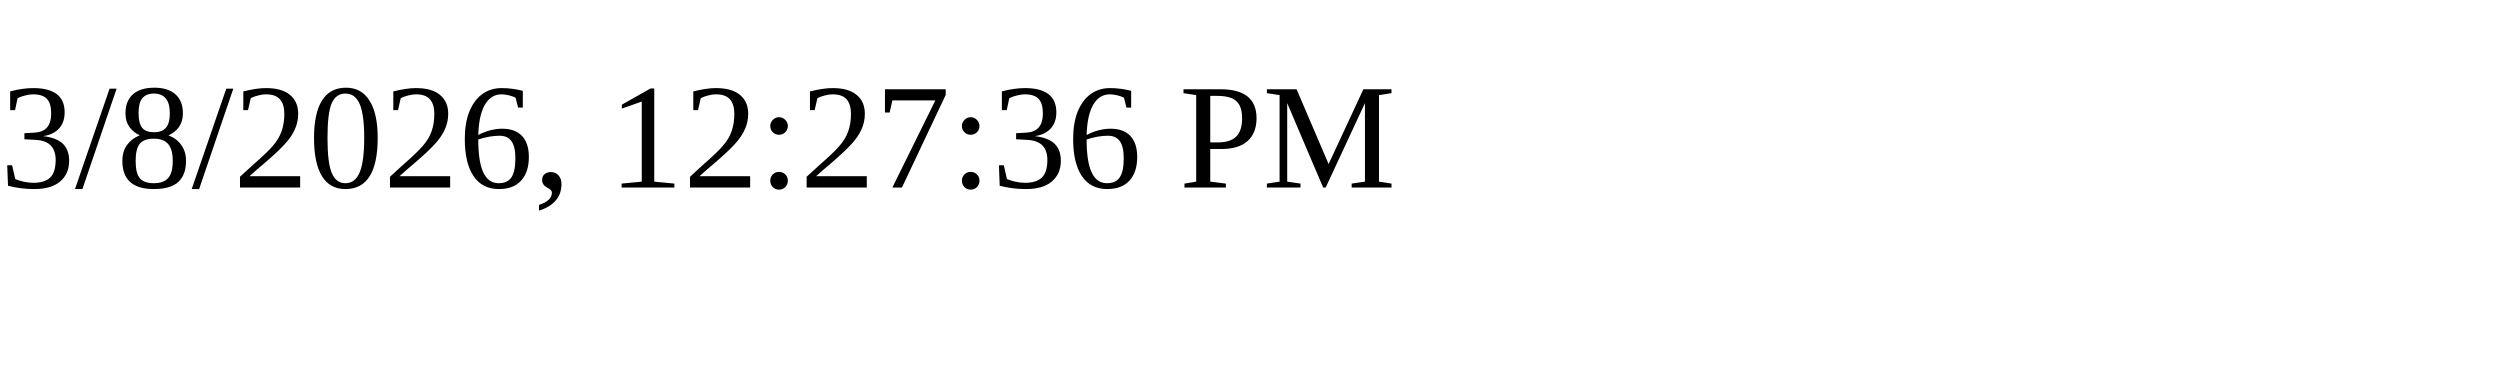
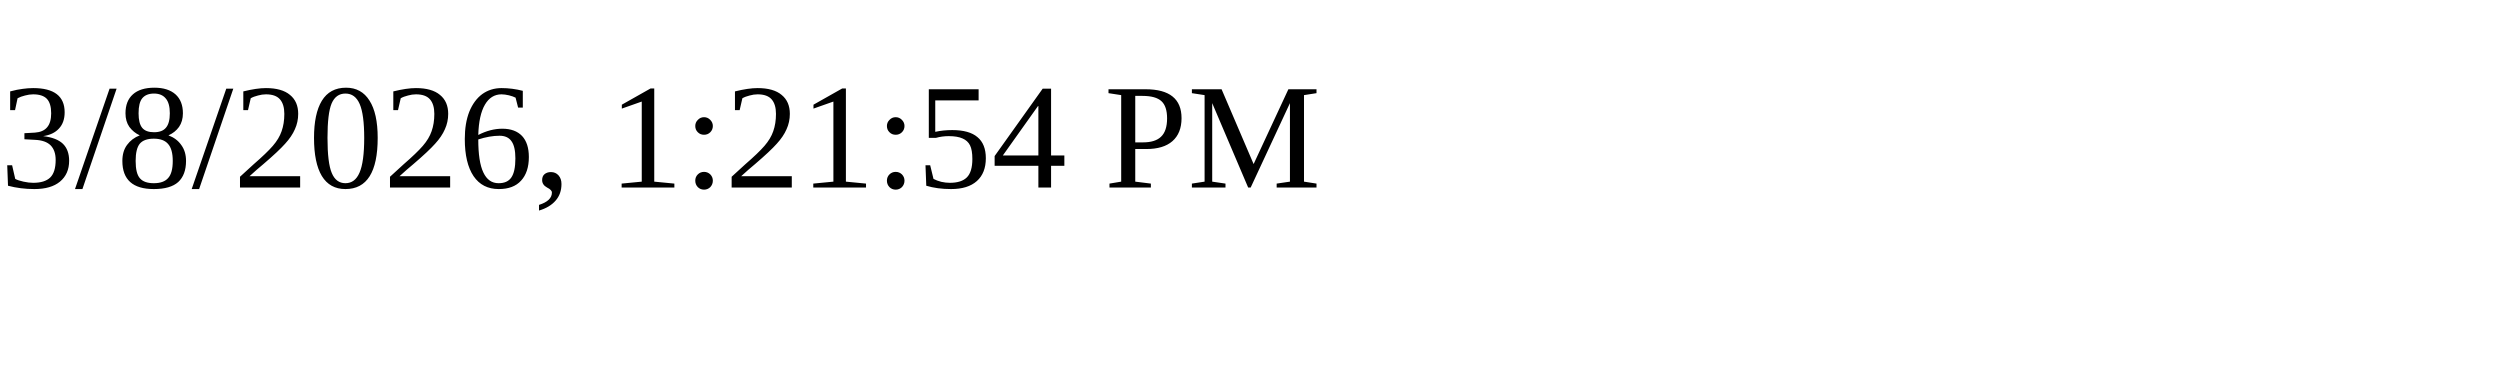
<svg xmlns="http://www.w3.org/2000/svg" height="30" width="200">
-   <text x="0" y="15">3/8/2026, 12:27:36 PM</text>
+   <text x="0" y="15">3/8/2026, 1:21:54 PM</text>
</svg>
